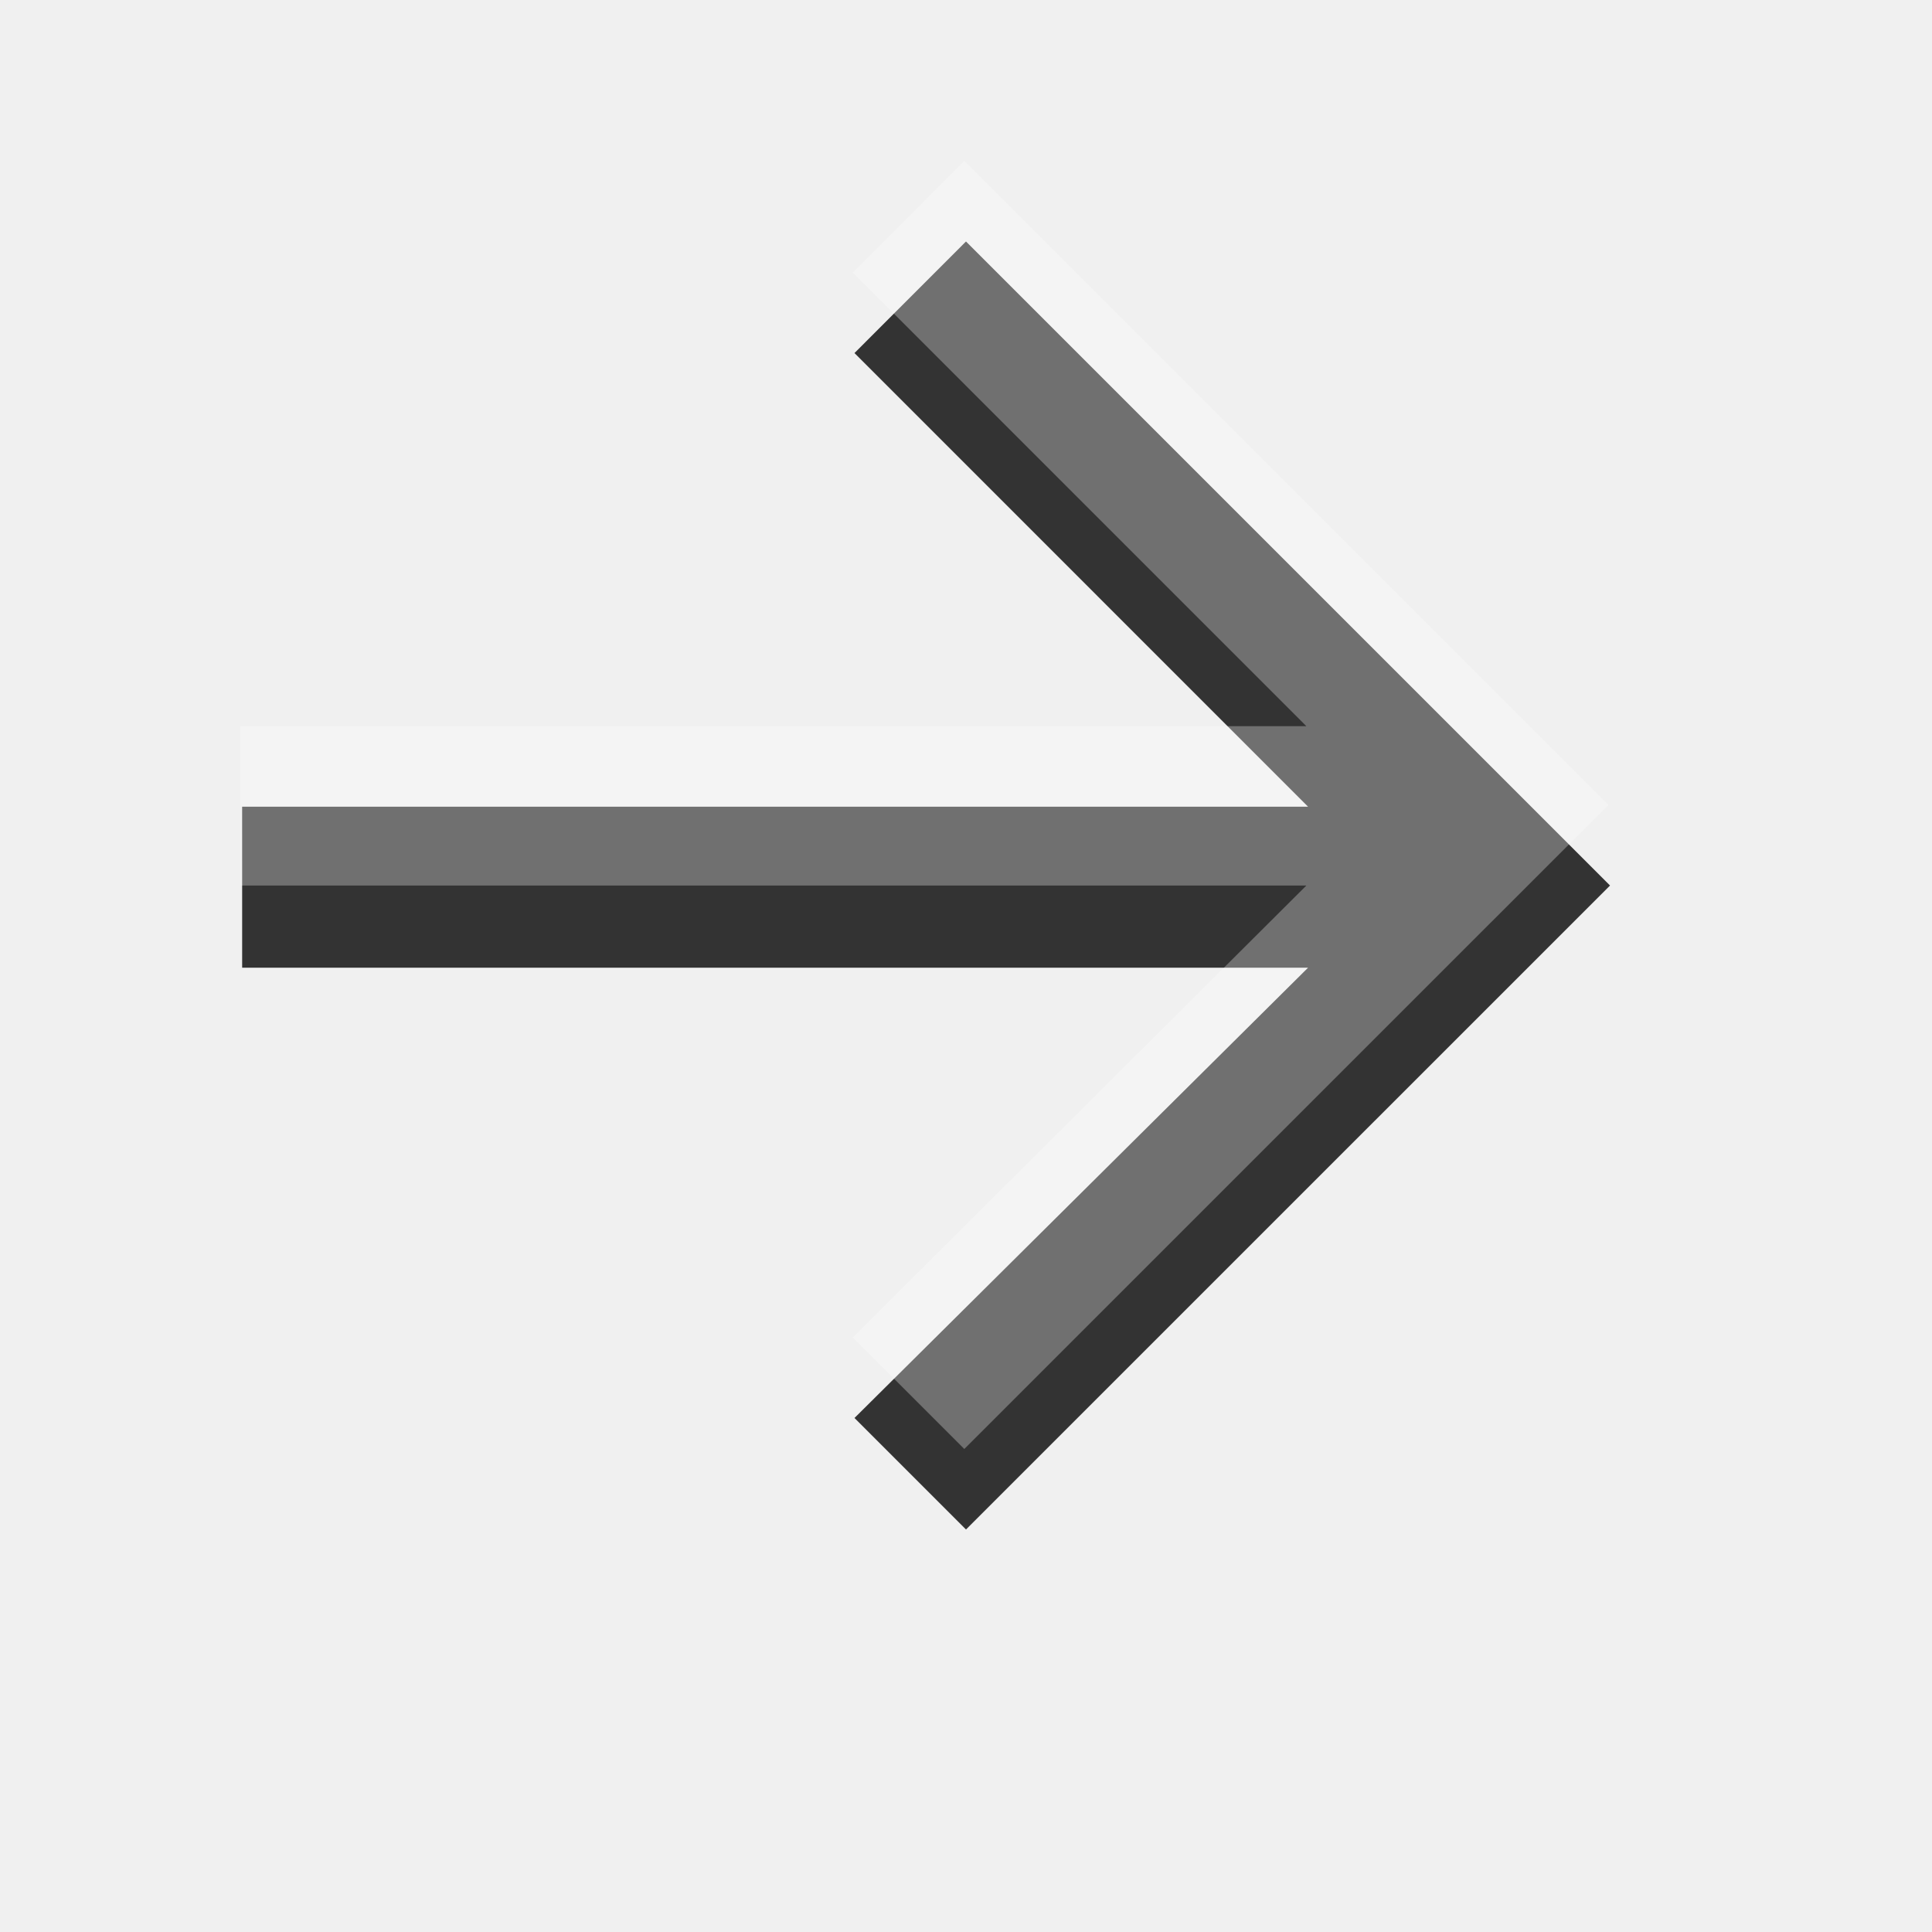
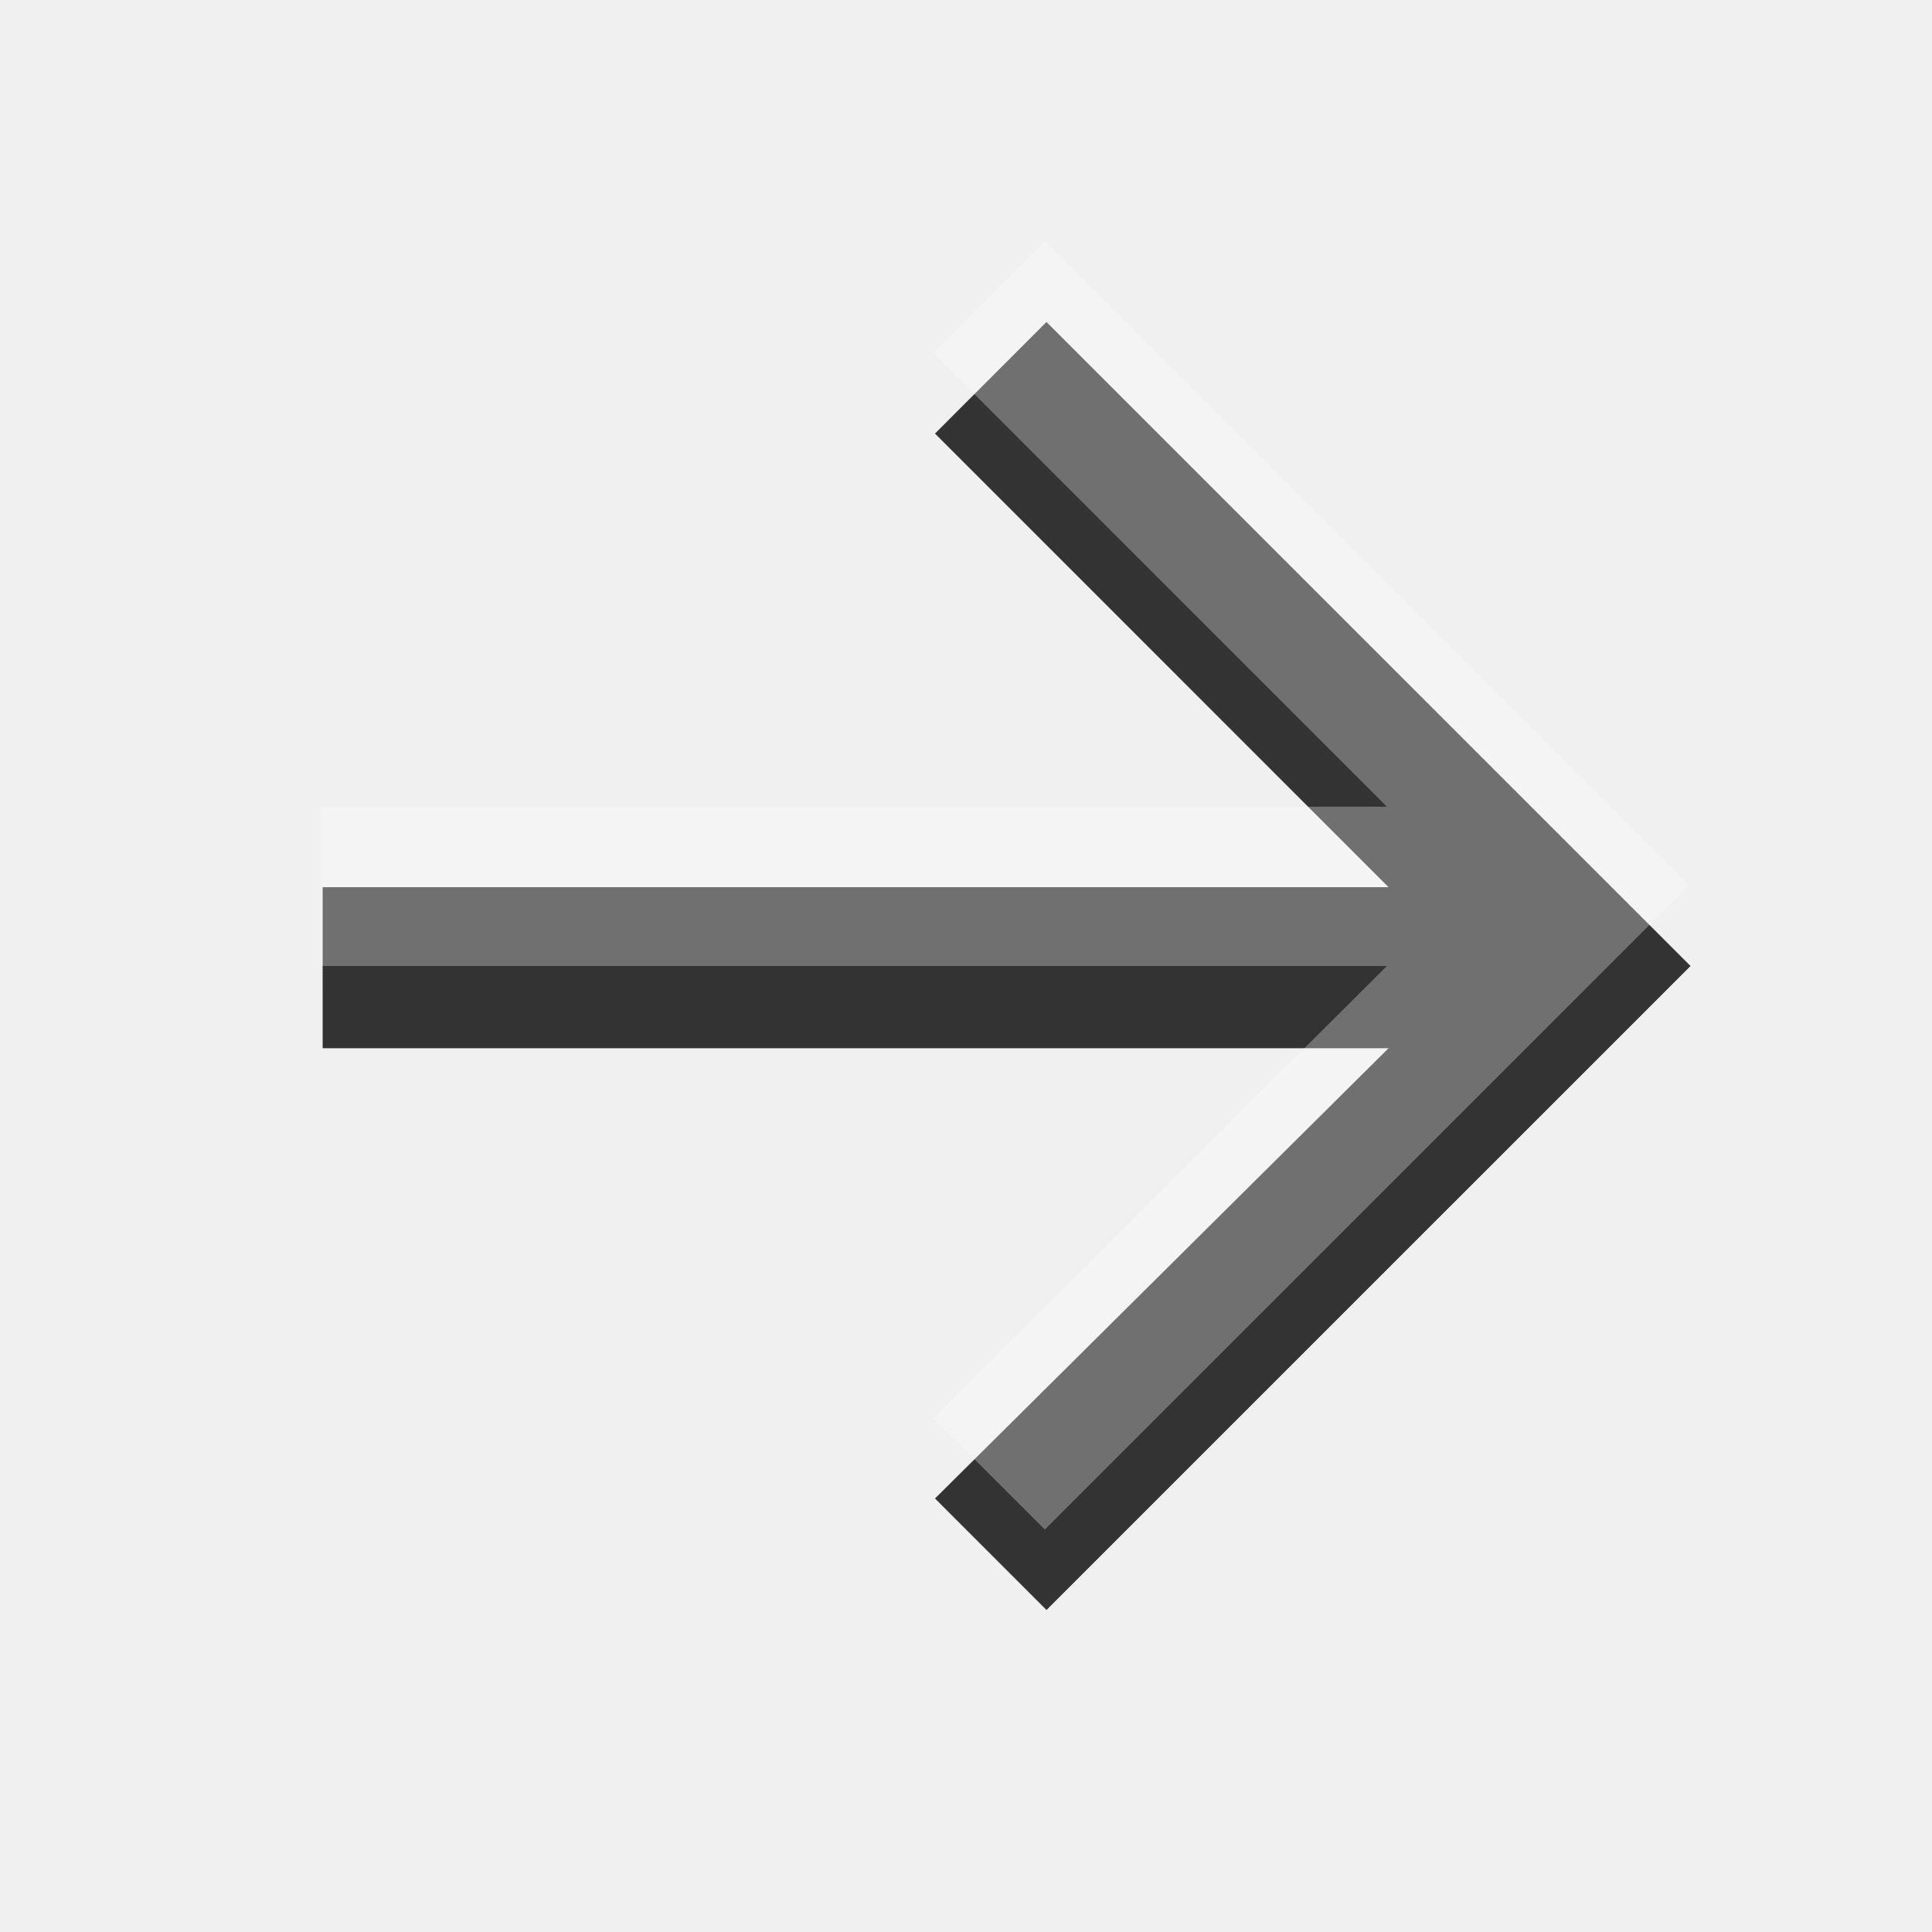
<svg xmlns="http://www.w3.org/2000/svg" width="24" height="24" id="svg3495" version="1.1">
  <defs id="defs3497" />
-   <g id="layer1" transform="translate(0,-26)">
+   <g id="layer1" transform="translate(1,-25)">
    <g id="g4629" transform="matrix(-0.5,0,0,-0.5,23.54412,49.02102)">
      <g transform="matrix(1.511359,0,0,-1.511359,23.00855,40)" id="g4767">
        <path id="path4769" style="fill:#333333;fill-opacity:1;fill-rule:nonzero;stroke:none" d="m 0.053,-0.028 1.833,1.834 -7.456,7.457 17.522,0 -2.74e-4,2.647 -17.522,0 7.456,7.402 -1.833,1.833 -10.587,-10.586 z" />
      </g>
    </g>
    <g transform="matrix(-0.5,0,0,-0.5,23.01921,48)" id="g4634" style="opacity:0.3;fill:#ffffff;fill-opacity:1">
      <g id="g4636" transform="matrix(1.511359,0,0,-1.511359,23.00855,40)" style="fill:#ffffff;fill-opacity:1">
        <path d="m -0.614,0 1.833,1.834 -7.456,7.457 17.522,0 -2.74e-4,2.619 -17.522,0 L 1.219,19.34 -0.614,21.173 -11.201,10.587 z" style="fill:#ffffff;fill-opacity:1;fill-rule:nonzero;stroke:none" id="path4638" />
      </g>
    </g>
  </g>
</svg>
